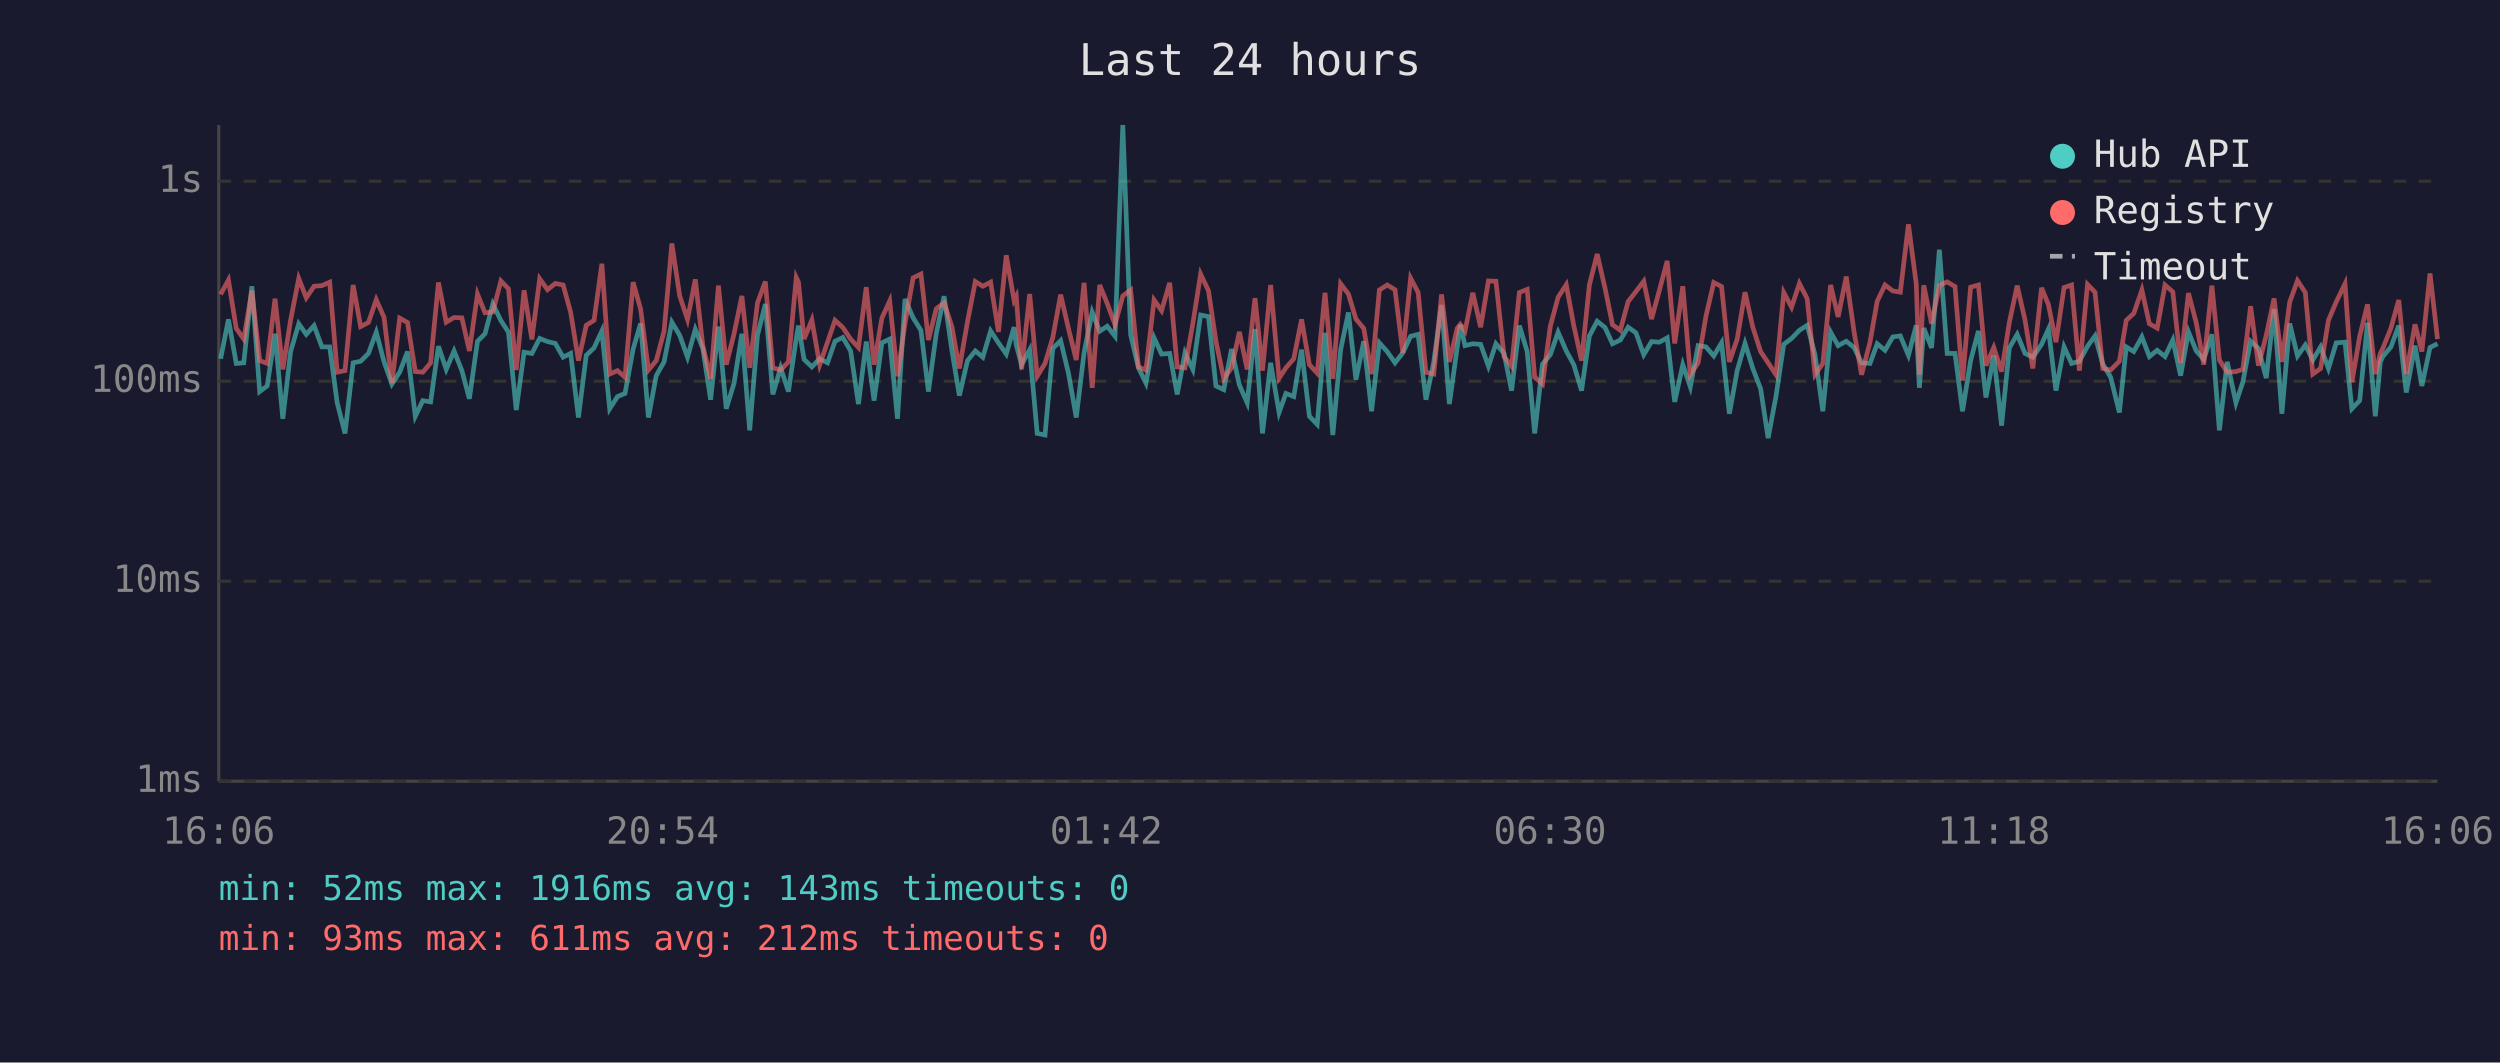
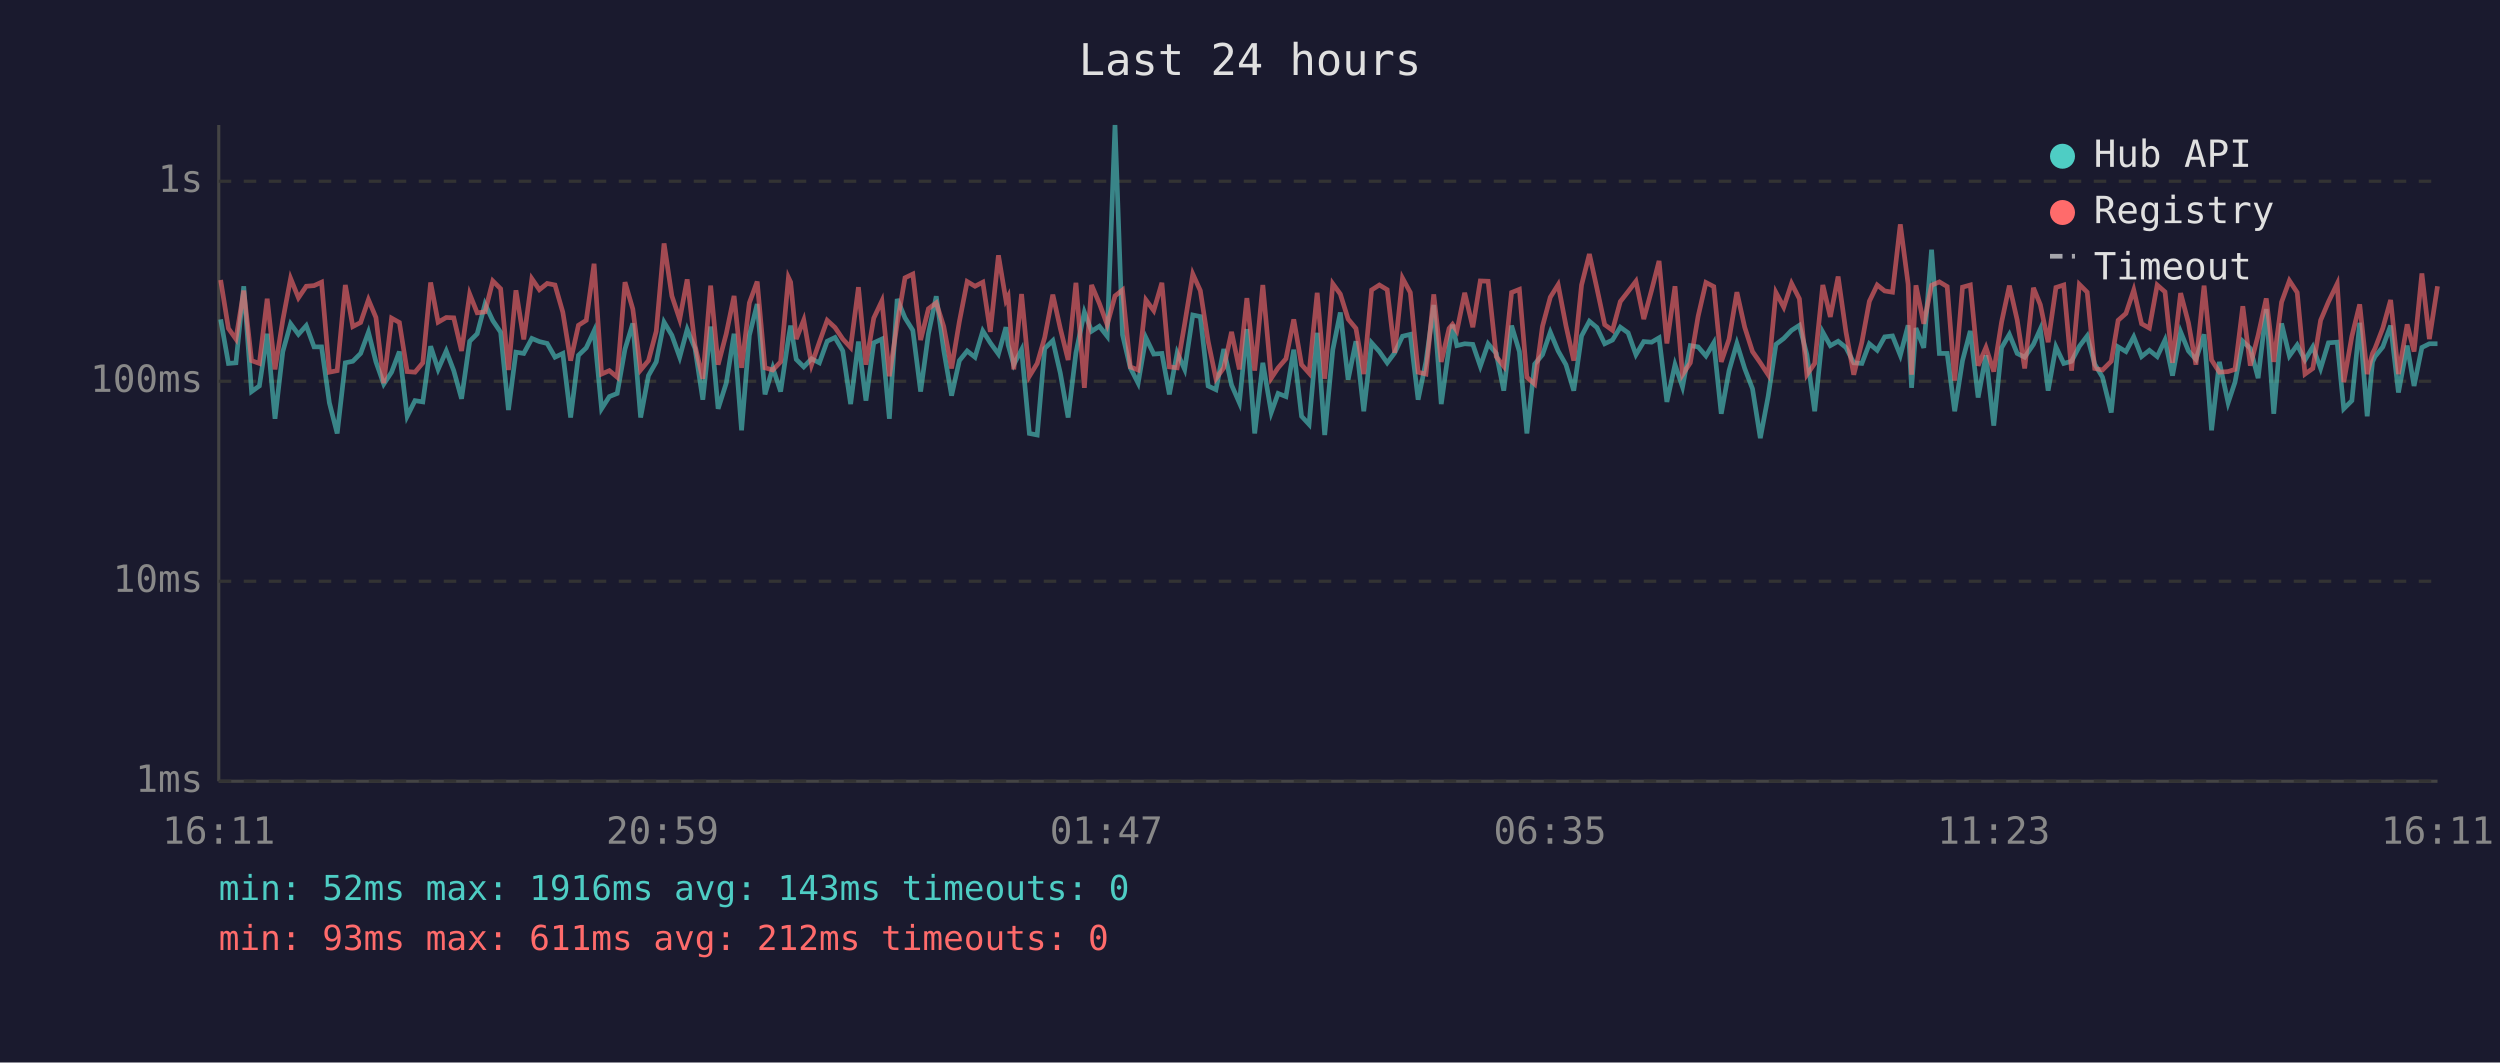
<svg xmlns="http://www.w3.org/2000/svg" viewBox="0 0 800 340" font-family="monospace" font-size="12">
  <rect width="800" height="340" fill="#1a1a2e" />
  <text x="400" y="24" fill="#e0e0e0" font-size="14" text-anchor="middle">Last 24 hours</text>
  <line x1="70" y1="40" x2="70" y2="250" stroke="#444" stroke-width="1" />
  <line x1="70" y1="250" x2="780" y2="250" stroke="#444" stroke-width="1" />
  <line x1="70" y1="250" x2="780" y2="250" stroke="#333" stroke-width="1" stroke-dasharray="4" />
  <text x="65" y="250" fill="#888" text-anchor="end" dominant-baseline="middle">1ms</text>
  <line x1="70" y1="186" x2="780" y2="186" stroke="#333" stroke-width="1" stroke-dasharray="4" />
  <text x="65" y="186" fill="#888" text-anchor="end" dominant-baseline="middle">10ms</text>
  <line x1="70" y1="122" x2="780" y2="122" stroke="#333" stroke-width="1" stroke-dasharray="4" />
  <text x="65" y="122" fill="#888" text-anchor="end" dominant-baseline="middle">100ms</text>
  <line x1="70" y1="58" x2="780" y2="58" stroke="#333" stroke-width="1" stroke-dasharray="4" />
  <text x="65" y="58" fill="#888" text-anchor="end" dominant-baseline="middle">1s</text>
-   <text x="70" y="270" fill="#888" text-anchor="middle">16:06</text>
-   <text x="212" y="270" fill="#888" text-anchor="middle">20:54</text>
-   <text x="354" y="270" fill="#888" text-anchor="middle">01:42</text>
-   <text x="496" y="270" fill="#888" text-anchor="middle">06:30</text>
-   <text x="638" y="270" fill="#888" text-anchor="middle">11:18</text>
-   <text x="780" y="270" fill="#888" text-anchor="middle">16:06</text>
-   <polyline points="70.6,114.8 73.1,102.2 75.6,116.3 78.0,116.1 80.6,91.6 83.1,125.3 85.5,123.5 88.0,106.8 90.5,134.0 93.0,112.5 95.6,103.6 98.0,107.0 100.5,104.2 103.0,111.0 105.5,111.0 107.9,128.9 110.4,138.7 113.0,116.1 115.4,115.6 117.9,113.1 120.4,106.3 122.9,115.8 125.4,122.9 127.9,119.1 130.4,112.5 132.9,133.2 135.3,128.2 137.8,128.6 140.3,110.8 142.8,118.2 145.3,112.3 147.8,118.6 150.2,127.6 152.8,109.2 155.2,106.8 157.7,97.3 160.3,102.6 162.7,106.3 165.2,131.2 167.7,112.7 170.2,113.1 172.7,108.3 175.2,109.3 177.7,109.9 180.2,114.3 182.6,113.1 185.1,133.6 187.6,113.7 190.1,111.3 192.6,105.9 195.1,130.8 197.6,126.9 200.0,125.9 202.6,111.7 205.0,103.5 207.5,133.6 210.0,120.2 212.5,115.8 215.0,103.1 217.5,107.3 220.0,114.3 222.5,105.4 224.9,111.5 227.4,127.9 229.9,104.5 232.4,130.8 234.9,122.6 237.4,106.8 239.9,137.7 242.4,107.3 244.9,97.3 247.3,126.2 249.8,117.7 252.3,125.3 254.8,108.3 255.5,104.2 257.3,115.0 259.8,117.4 262.3,114.8 264.8,116.1 267.2,109.2 269.7,108.0 272.2,112.3 274.7,129.3 277.2,109.3 279.7,128.2 282.2,109.7 284.7,108.5 287.2,134.0 289.6,95.7 292.2,101.7 294.7,105.7 297.1,125.3 299.6,106.8 302.1,94.8 304.6,112.1 307.0,126.6 309.6,115.4 312.1,112.3 314.5,114.3 317.0,105.9 319.5,109.7 322.0,113.3 324.5,104.7 325.2,110.4 326.9,116.7 329.5,111.9 331.9,138.7 334.4,139.2 336.9,111.5 339.4,109.0 341.9,119.4 344.4,133.6 346.9,112.9 349.5,99.9 351.9,106.0 354.3,104.4 356.8,107.6 359.3,40.0 361.8,107.1 364.3,117.7 366.7,122.6 369.3,108.1 371.7,113.3 374.3,113.1 376.7,126.2 379.2,112.9 381.7,118.2 384.2,100.8 386.7,101.3 389.1,123.5 391.6,124.7 394.1,111.7 396.6,123.2 399.1,128.9 401.6,105.3 404.0,138.7 406.6,116.1 409.3,132.0 411.5,125.9 414.0,126.9 416.5,111.9 419.0,133.2 421.5,135.8 424.0,106.5 426.5,139.2 429.0,111.9 431.5,100.0 433.9,121.5 436.4,109.2 438.9,131.6 441.4,109.7 443.9,112.5 446.4,116.1 448.9,112.9 451.4,107.6 453.8,107.0 456.3,127.9 458.8,115.8 461.3,97.6 463.8,129.3 466.3,111.2 467.3,103.9 468.8,110.6 471.3,110.0 473.8,110.2 476.3,117.2 478.7,110.0 481.3,113.1 483.7,125.0 486.2,104.2 488.7,112.5 491.1,138.7 493.6,116.5 496.1,113.5 498.6,106.3 501.2,112.3 503.6,116.7 506.1,125.0 508.6,107.5 511.1,102.8 513.6,104.8 516.0,110.0 518.5,108.8 521.0,104.7 523.5,106.5 526.0,113.5 528.5,109.3 531.0,109.5 533.5,108.1 535.9,128.6 538.5,116.7 540.9,123.8 543.4,110.6 545.9,111.0 548.4,113.9 550.9,109.7 553.4,132.4 555.9,118.6 558.4,109.9 560.9,117.9 563.4,124.4 565.8,140.2 568.3,126.9 570.8,110.2 573.3,108.3 575.8,105.7 578.3,104.1 580.8,113.5 583.3,131.6 585.8,106.3 588.2,110.6 590.8,109.2 593.3,111.2 595.7,116.1 598.4,116.3 600.7,110.0 603.2,112.1 605.7,107.8 608.1,107.5 610.7,113.7 613.2,104.1 614.2,124.1 615.6,105.0 618.1,111.3 620.6,79.9 623.1,113.1 625.6,113.1 628.0,131.6 630.6,115.4 633.1,105.9 635.5,127.2 638.0,113.7 640.5,136.2 643.0,111.3 645.5,107.0 648.0,113.1 650.5,114.3 653.3,110.2 655.5,105.3 657.9,125.0 660.5,111.0 662.9,116.3 665.4,115.6 668.0,110.8 670.4,107.5 672.9,116.5 675.4,120.7 678.2,132.0 680.4,111.0 682.8,112.5 685.4,107.8 687.8,114.1 690.3,112.1 692.8,114.1 695.3,108.8 697.8,120.2 700.3,106.2 702.8,112.3 705.2,115.0 707.8,107.0 710.2,137.7 712.7,115.8 715.5,128.9 717.7,122.3 720.2,109.2 722.7,111.5 725.2,121.0 727.7,98.9 730.2,132.4 732.7,103.5 735.2,113.9 737.7,110.4 740.1,115.2 742.6,111.0 745.1,117.9 747.6,109.7 750.4,109.5 752.6,130.8 755.1,128.2 757.6,103.3 760.1,133.2 761.7,115.8 762.5,114.1 765.1,111.0 767.6,104.2 770.0,125.6 772.8,110.6 775.0,123.5 777.6,111.2 780.0,110.0" fill="none" stroke="#4ecdc4" stroke-width="1.5" opacity="0.6" />
-   <polyline points="70.6,94.2 73.1,89.6 75.6,105.1 78.0,108.5 80.6,93.0 83.1,115.4 85.5,116.3 88.0,95.6 90.5,118.2 93.0,102.4 95.6,89.1 98.0,95.3 100.5,91.6 103.0,91.4 105.5,90.3 107.9,119.1 110.4,118.6 113.0,91.2 115.4,104.5 117.9,103.2 120.4,95.9 122.9,101.6 125.4,122.6 127.9,101.8 130.4,103.2 132.9,118.9 135.3,119.1 137.8,116.1 140.3,90.4 142.8,103.1 145.3,101.6 147.8,101.7 150.2,112.3 152.8,94.1 155.2,100.1 157.7,99.8 160.3,89.9 162.7,92.4 165.2,118.4 167.7,92.9 170.2,108.6 172.7,89.2 175.2,92.7 177.7,90.7 180.2,91.2 182.6,99.9 185.1,115.4 187.6,104.1 190.1,102.5 192.6,84.4 195.1,119.7 197.6,118.6 200.0,120.7 202.6,90.3 205.0,98.9 207.5,118.4 210.0,115.4 212.5,106.0 215.0,77.9 217.5,94.7 220.0,102.2 222.5,89.4 224.9,110.6 227.4,121.2 229.9,91.4 232.4,116.7 234.9,106.8 237.4,94.7 239.9,117.7 242.4,96.9 244.9,90.1 247.3,117.7 249.8,118.4 252.3,115.8 254.8,88.8 255.5,90.3 257.3,108.5 259.8,102.4 262.3,116.7 264.8,109.5 267.2,102.5 269.7,104.8 272.2,108.5 274.7,111.2 277.2,91.9 279.7,116.7 282.2,101.8 284.7,96.3 287.2,120.4 289.6,103.5 292.2,88.9 294.7,87.7 297.1,108.8 299.6,98.8 302.1,96.9 304.6,104.5 307.0,117.9 309.6,102.9 312.1,90.1 314.5,91.6 317.0,90.3 319.5,106.2 322.0,81.7 324.5,96.1 325.2,94.8 326.9,118.2 329.5,94.1 331.9,120.4 334.4,116.3 336.9,108.0 339.4,94.3 341.9,105.1 344.4,115.2 346.9,90.5 349.5,124.1 351.9,91.2 354.3,97.1 356.8,103.9 359.3,94.7 361.8,92.8 364.3,117.4 366.7,118.4 369.3,96.0 371.7,99.4 374.3,90.5 376.7,117.4 379.2,117.7 381.7,103.6 384.2,87.7 386.7,93.0 389.1,109.2 391.6,121.2 394.1,117.7 396.6,106.2 399.1,118.2 401.6,95.4 404.0,118.6 406.6,91.2 409.3,121.0 411.5,117.7 414.0,114.8 416.5,102.2 419.0,116.7 421.5,119.4 424.0,93.7 426.5,121.2 429.0,90.8 431.5,94.1 433.9,102.1 436.4,105.1 438.9,119.7 441.4,92.8 443.9,91.2 446.4,92.7 448.9,112.9 451.4,89.0 453.8,93.6 456.3,119.1 458.8,119.7 461.3,94.2 463.8,115.8 466.3,105.1 467.3,103.8 468.8,105.9 471.3,93.7 473.8,104.7 476.3,89.9 478.7,90.0 481.3,114.1 483.7,117.2 486.2,93.6 488.7,92.6 491.1,120.7 493.6,122.9 496.1,104.4 498.6,95.1 501.2,91.1 503.6,104.2 506.1,115.4 508.6,91.2 511.1,81.3 513.6,92.2 516.0,103.9 518.5,105.7 521.0,96.5 523.5,93.3 526.0,90.0 528.5,102.1 531.0,92.9 533.5,83.5 535.9,109.9 538.5,91.6 540.9,119.9 543.4,116.1 545.9,101.2 548.4,90.4 550.9,91.7 553.4,115.8 555.9,108.5 558.4,93.5 560.9,104.7 563.4,112.5 565.8,116.1 568.3,119.9 570.8,93.6 573.3,98.3 575.8,90.7 578.3,95.6 580.8,119.9 583.3,116.3 585.8,91.2 588.2,101.4 590.8,88.5 593.3,106.2 595.7,119.9 598.4,109.5 600.7,96.4 603.2,91.2 605.7,93.1 608.1,93.5 610.7,71.8 613.2,90.9 614.2,119.9 615.6,91.3 618.1,103.6 620.6,91.3 623.1,90.2 625.6,91.7 628.0,121.8 630.6,91.9 633.1,91.2 635.5,117.0 638.0,111.2 640.5,118.9 643.0,103.1 645.5,91.4 648.0,102.4 650.5,117.9 653.3,92.1 655.5,97.5 657.9,109.5 660.5,92.0 662.9,91.2 665.4,118.6 668.0,91.0 670.4,93.5 672.9,117.9 675.4,118.4 678.2,115.6 680.4,102.5 682.8,100.3 685.4,92.8 687.8,103.6 690.3,105.0 692.8,91.2 695.3,93.4 697.8,116.1 700.3,93.8 702.8,103.3 705.2,116.7 707.8,91.4 710.2,115.2 712.7,119.1 715.5,118.9 717.7,118.2 720.2,98.0 722.7,117.0 725.2,107.3 727.7,95.5 730.2,115.8 732.7,96.7 735.2,89.8 737.7,93.6 740.1,119.7 742.6,117.9 745.1,102.5 747.6,96.6 750.4,90.8 752.6,122.3 755.1,107.6 757.6,97.4 760.1,119.7 761.7,113.1 762.5,111.5 765.1,105.0 767.6,96.0 770.0,119.7 772.8,103.8 775.0,112.5 777.6,87.5 780.0,108.5" fill="none" stroke="#ff6b6b" stroke-width="1.5" opacity="0.6" />
+   <text x="70" y="270" fill="#888" text-anchor="middle">16:11</text>
+   <text x="212" y="270" fill="#888" text-anchor="middle">20:59</text>
+   <text x="354" y="270" fill="#888" text-anchor="middle">01:47</text>
+   <text x="496" y="270" fill="#888" text-anchor="middle">06:35</text>
+   <text x="638" y="270" fill="#888" text-anchor="middle">11:23</text>
+   <text x="780" y="270" fill="#888" text-anchor="middle">16:11</text>
+   <polyline points="70.6,102.2 73.1,116.3 75.5,116.1 78.0,91.6 80.5,125.3 83.0,123.5 85.5,106.8 88.0,134.0 90.5,112.5 93.0,103.6 95.5,107.0 98.0,104.2 100.5,111.0 102.9,111.0 105.4,128.9 107.9,138.7 110.5,116.1 112.9,115.6 115.4,113.1 117.9,106.3 120.3,115.8 122.8,122.9 125.3,119.1 127.8,112.5 130.3,133.2 132.8,128.2 135.3,128.6 137.8,110.8 140.2,118.2 142.8,112.3 145.2,118.6 147.7,127.6 150.3,109.2 152.7,106.8 155.2,97.3 157.7,102.6 160.2,106.3 162.7,131.2 165.1,112.7 167.6,113.1 170.2,108.3 172.6,109.3 175.1,109.9 177.6,114.3 180.1,113.1 182.6,133.6 185.1,113.7 187.6,111.3 190.1,105.9 192.5,130.8 195.0,126.9 197.5,125.9 200.0,111.7 202.5,103.5 205.0,133.6 207.5,120.2 210.0,115.8 212.5,103.1 215.0,107.3 217.5,114.3 219.9,105.4 222.4,111.5 224.9,127.9 227.4,104.5 229.8,130.8 232.4,122.6 234.9,106.8 237.3,137.7 239.8,107.3 242.3,97.3 244.8,126.2 247.3,117.7 249.8,125.3 252.3,108.3 253.0,104.2 254.8,115.0 257.2,117.4 259.7,114.8 262.2,116.1 264.7,109.2 267.2,108.0 269.7,112.3 272.2,129.3 274.7,109.3 277.1,128.2 279.6,109.7 282.2,108.5 284.6,134.0 287.1,95.7 289.6,101.7 292.1,105.7 294.6,125.3 297.1,106.8 299.6,94.8 302.0,112.1 304.5,126.6 307.0,115.4 309.5,112.3 312.0,114.3 314.5,105.9 316.9,109.7 319.5,113.3 321.9,104.7 322.6,110.4 324.4,116.7 326.9,111.9 329.4,138.7 331.9,139.2 334.3,111.5 336.9,109.0 339.3,119.4 341.8,133.6 344.3,112.9 347.0,99.9 349.3,106.0 351.8,104.4 354.3,107.6 356.8,40.0 359.2,107.1 361.7,117.7 364.2,122.6 366.7,108.1 369.2,113.3 371.8,113.1 374.2,126.2 376.7,112.9 379.1,118.2 381.7,100.8 384.1,101.3 386.6,123.5 389.1,124.7 391.6,111.7 394.1,123.2 396.6,128.9 399.0,105.3 401.5,138.7 404.1,116.1 406.8,132.0 409.0,125.9 411.5,126.9 414.0,111.9 416.5,133.2 418.9,135.8 421.5,106.5 423.9,139.2 426.5,111.9 428.9,100.0 431.4,121.5 433.9,109.2 436.4,131.6 438.9,109.7 441.4,112.5 443.9,116.1 446.3,112.9 448.8,107.6 451.3,107.0 453.8,127.9 456.3,115.8 458.8,97.6 461.2,129.3 463.7,111.2 464.8,103.9 466.2,110.6 468.7,110.0 471.3,110.2 473.7,117.2 476.2,110.0 478.8,113.1 481.2,125.0 483.7,104.2 486.2,112.5 488.6,138.7 491.1,116.5 493.6,113.5 496.1,106.3 498.6,112.3 501.1,116.7 503.6,125.0 506.1,107.5 508.6,102.8 511.0,104.8 513.5,110.0 516.0,108.8 518.5,104.7 521.0,106.5 523.5,113.5 526.0,109.3 528.5,109.5 530.9,108.1 533.4,128.6 536.0,116.7 538.4,123.8 540.9,110.6 543.4,111.0 545.9,113.9 548.4,109.7 550.8,132.4 553.3,118.6 555.8,109.9 558.3,117.9 560.8,124.4 563.3,140.2 565.8,126.9 568.3,110.2 570.8,108.3 573.3,105.7 575.8,104.1 578.2,113.5 580.7,131.6 583.3,106.3 585.7,110.6 588.2,109.2 590.7,111.2 593.2,116.1 595.8,116.3 598.2,110.0 600.7,112.1 603.1,107.8 605.6,107.5 608.1,113.7 610.6,104.1 611.7,124.1 613.1,105.0 615.6,111.3 618.1,79.9 620.6,113.1 623.1,113.1 625.5,131.6 628.0,115.4 630.5,105.9 633.0,127.2 635.5,113.7 638.0,136.2 640.5,111.3 643.0,107.0 645.5,113.1 647.9,114.3 650.7,110.2 652.9,105.3 655.4,125.0 657.9,111.0 660.4,116.3 662.9,115.6 665.4,110.8 667.9,107.5 670.3,116.5 672.8,120.7 675.6,132.0 677.8,111.0 680.3,112.5 682.8,107.8 685.3,114.1 687.8,112.1 690.3,114.1 692.8,108.8 695.2,120.2 697.8,106.2 700.3,112.3 702.7,115.0 705.3,107.0 707.7,137.7 710.2,115.8 713.0,128.9 715.2,122.3 717.7,109.2 720.1,111.5 722.6,121.0 725.2,98.9 727.6,132.4 730.1,103.5 732.6,113.9 735.1,110.4 737.6,115.2 740.1,111.0 742.6,117.9 745.1,109.7 747.9,109.5 750.0,130.8 752.6,128.2 755.1,103.3 757.5,133.2 759.2,115.8 760.0,114.1 762.5,111.0 765.0,104.2 767.5,125.6 770.3,110.6 772.5,123.5 775.0,111.2 777.4,110.0 780.0,110.0" fill="none" stroke="#4ecdc4" stroke-width="1.5" opacity="0.6" />
+   <polyline points="70.6,89.6 73.1,105.1 75.5,108.5 78.0,93.0 80.5,115.4 83.0,116.3 85.5,95.6 88.0,118.2 90.5,102.4 93.0,89.1 95.5,95.3 98.0,91.6 100.5,91.4 102.9,90.3 105.4,119.1 107.9,118.6 110.5,91.2 112.9,104.5 115.4,103.2 117.9,95.9 120.3,101.6 122.8,122.6 125.3,101.8 127.8,103.2 130.3,118.9 132.8,119.1 135.3,116.1 137.8,90.4 140.2,103.1 142.8,101.6 145.2,101.7 147.7,112.3 150.3,94.1 152.7,100.1 155.2,99.8 157.7,89.9 160.2,92.4 162.7,118.4 165.1,92.9 167.6,108.6 170.2,89.2 172.6,92.7 175.1,90.7 177.6,91.2 180.1,99.9 182.6,115.4 185.1,104.1 187.6,102.5 190.1,84.4 192.5,119.7 195.0,118.6 197.5,120.7 200.0,90.3 202.5,98.9 205.0,118.4 207.5,115.4 210.0,106.0 212.5,77.9 215.0,94.7 217.5,102.2 219.9,89.4 222.4,110.6 224.9,121.2 227.4,91.4 229.8,116.7 232.4,106.8 234.9,94.7 237.3,117.7 239.8,96.9 242.3,90.1 244.8,117.7 247.3,118.4 249.8,115.8 252.3,88.8 253.0,90.3 254.8,108.5 257.2,102.4 259.7,116.7 262.2,109.5 264.7,102.5 267.2,104.8 269.7,108.5 272.2,111.2 274.7,91.9 277.1,116.7 279.6,101.8 282.2,96.3 284.6,120.4 287.1,103.5 289.6,88.9 292.1,87.7 294.6,108.8 297.1,98.8 299.6,96.9 302.0,104.5 304.5,117.9 307.0,102.9 309.5,90.1 312.0,91.6 314.5,90.3 316.9,106.2 319.5,81.7 321.9,96.1 322.6,94.8 324.4,118.2 326.9,94.1 329.4,120.4 331.9,116.3 334.3,108.0 336.9,94.3 339.3,105.1 341.8,115.2 344.3,90.5 347.0,124.1 349.3,91.2 351.8,97.1 354.3,103.9 356.8,94.7 359.2,92.8 361.7,117.4 364.2,118.4 366.7,96.0 369.2,99.4 371.8,90.5 374.2,117.4 376.7,117.7 379.1,103.6 381.7,87.7 384.1,93.0 386.6,109.2 389.1,121.2 391.6,117.7 394.1,106.2 396.6,118.2 399.0,95.4 401.5,118.6 404.1,91.2 406.8,121.0 409.0,117.7 411.5,114.8 414.0,102.2 416.5,116.7 418.9,119.4 421.5,93.7 423.9,121.2 426.5,90.8 428.9,94.1 431.4,102.1 433.9,105.1 436.4,119.7 438.9,92.8 441.4,91.2 443.9,92.7 446.3,112.9 448.8,89.0 451.3,93.6 453.8,119.1 456.3,119.7 458.8,94.2 461.2,115.8 463.7,105.1 464.8,103.8 466.2,105.9 468.7,93.7 471.3,104.7 473.7,89.9 476.2,90.0 478.8,114.1 481.2,117.2 483.7,93.6 486.2,92.6 488.6,120.7 491.1,122.9 493.6,104.4 496.1,95.1 498.6,91.1 501.1,104.2 503.6,115.4 506.1,91.2 508.6,81.3 511.0,92.2 513.5,103.9 516.0,105.7 518.5,96.5 521.0,93.3 523.5,90.0 526.0,102.1 528.5,92.9 530.9,83.5 533.4,109.9 536.0,91.6 538.4,119.9 540.9,116.1 543.4,101.2 545.9,90.4 548.4,91.7 550.8,115.8 553.3,108.5 555.8,93.5 558.3,104.7 560.8,112.5 563.3,116.1 565.8,119.9 568.3,93.6 570.8,98.3 573.3,90.7 575.8,95.6 578.2,119.9 580.7,116.3 583.3,91.2 585.7,101.4 588.2,88.5 590.7,106.2 593.2,119.9 595.8,109.5 598.2,96.4 600.7,91.2 603.1,93.1 605.6,93.5 608.1,71.8 610.6,90.9 611.7,119.9 613.1,91.3 615.6,103.6 618.1,91.3 620.6,90.2 623.1,91.7 625.5,121.8 628.0,91.9 630.5,91.2 633.0,117.0 635.5,111.2 638.0,118.9 640.5,103.1 643.0,91.4 645.5,102.4 647.9,117.9 650.7,92.1 652.9,97.5 655.4,109.5 657.9,92.0 660.4,91.2 662.9,118.6 665.4,91.0 667.9,93.5 670.3,117.9 672.8,118.4 675.6,115.6 677.8,102.5 680.3,100.3 682.8,92.8 685.3,103.6 687.8,105.0 690.3,91.2 692.8,93.4 695.2,116.1 697.8,93.8 700.3,103.3 702.7,116.7 705.3,91.4 707.7,115.2 710.2,119.1 713.0,118.9 715.2,118.2 717.7,98.0 720.1,117.0 722.6,107.3 725.2,95.5 727.6,115.8 730.1,96.7 732.6,89.8 735.1,93.6 737.6,119.7 740.1,117.9 742.6,102.5 745.1,96.6 747.9,90.8 750.0,122.3 752.6,107.6 755.1,97.4 757.5,119.7 759.2,113.1 760.0,111.5 762.5,105.0 765.0,96.0 767.5,119.7 770.3,103.8 772.5,112.5 775.0,87.5 777.4,108.5 780.0,91.6" fill="none" stroke="#ff6b6b" stroke-width="1.5" opacity="0.6" />
  <circle cx="660" cy="50" r="4" fill="#4ecdc4" />
  <text x="670" y="50" fill="#e0e0e0" dominant-baseline="middle">Hub API</text>
  <circle cx="660" cy="68" r="4" fill="#ff6b6b" />
  <text x="670" y="68" fill="#e0e0e0" dominant-baseline="middle">Registry</text>
  <line x1="656" y1="82" x2="664" y2="82" stroke="#e0e0e0" stroke-width="1.5" stroke-dasharray="4,3" opacity="0.7" />
  <text x="670" y="86" fill="#e0e0e0" dominant-baseline="middle">Timeout</text>
  <text x="70" y="288" fill="#4ecdc4" font-size="11">min: 52ms  max: 1916ms  avg: 143ms  timeouts: 0</text>
  <text x="70" y="304" fill="#ff6b6b" font-size="11">min: 93ms  max: 611ms  avg: 212ms  timeouts: 0</text>
</svg>
